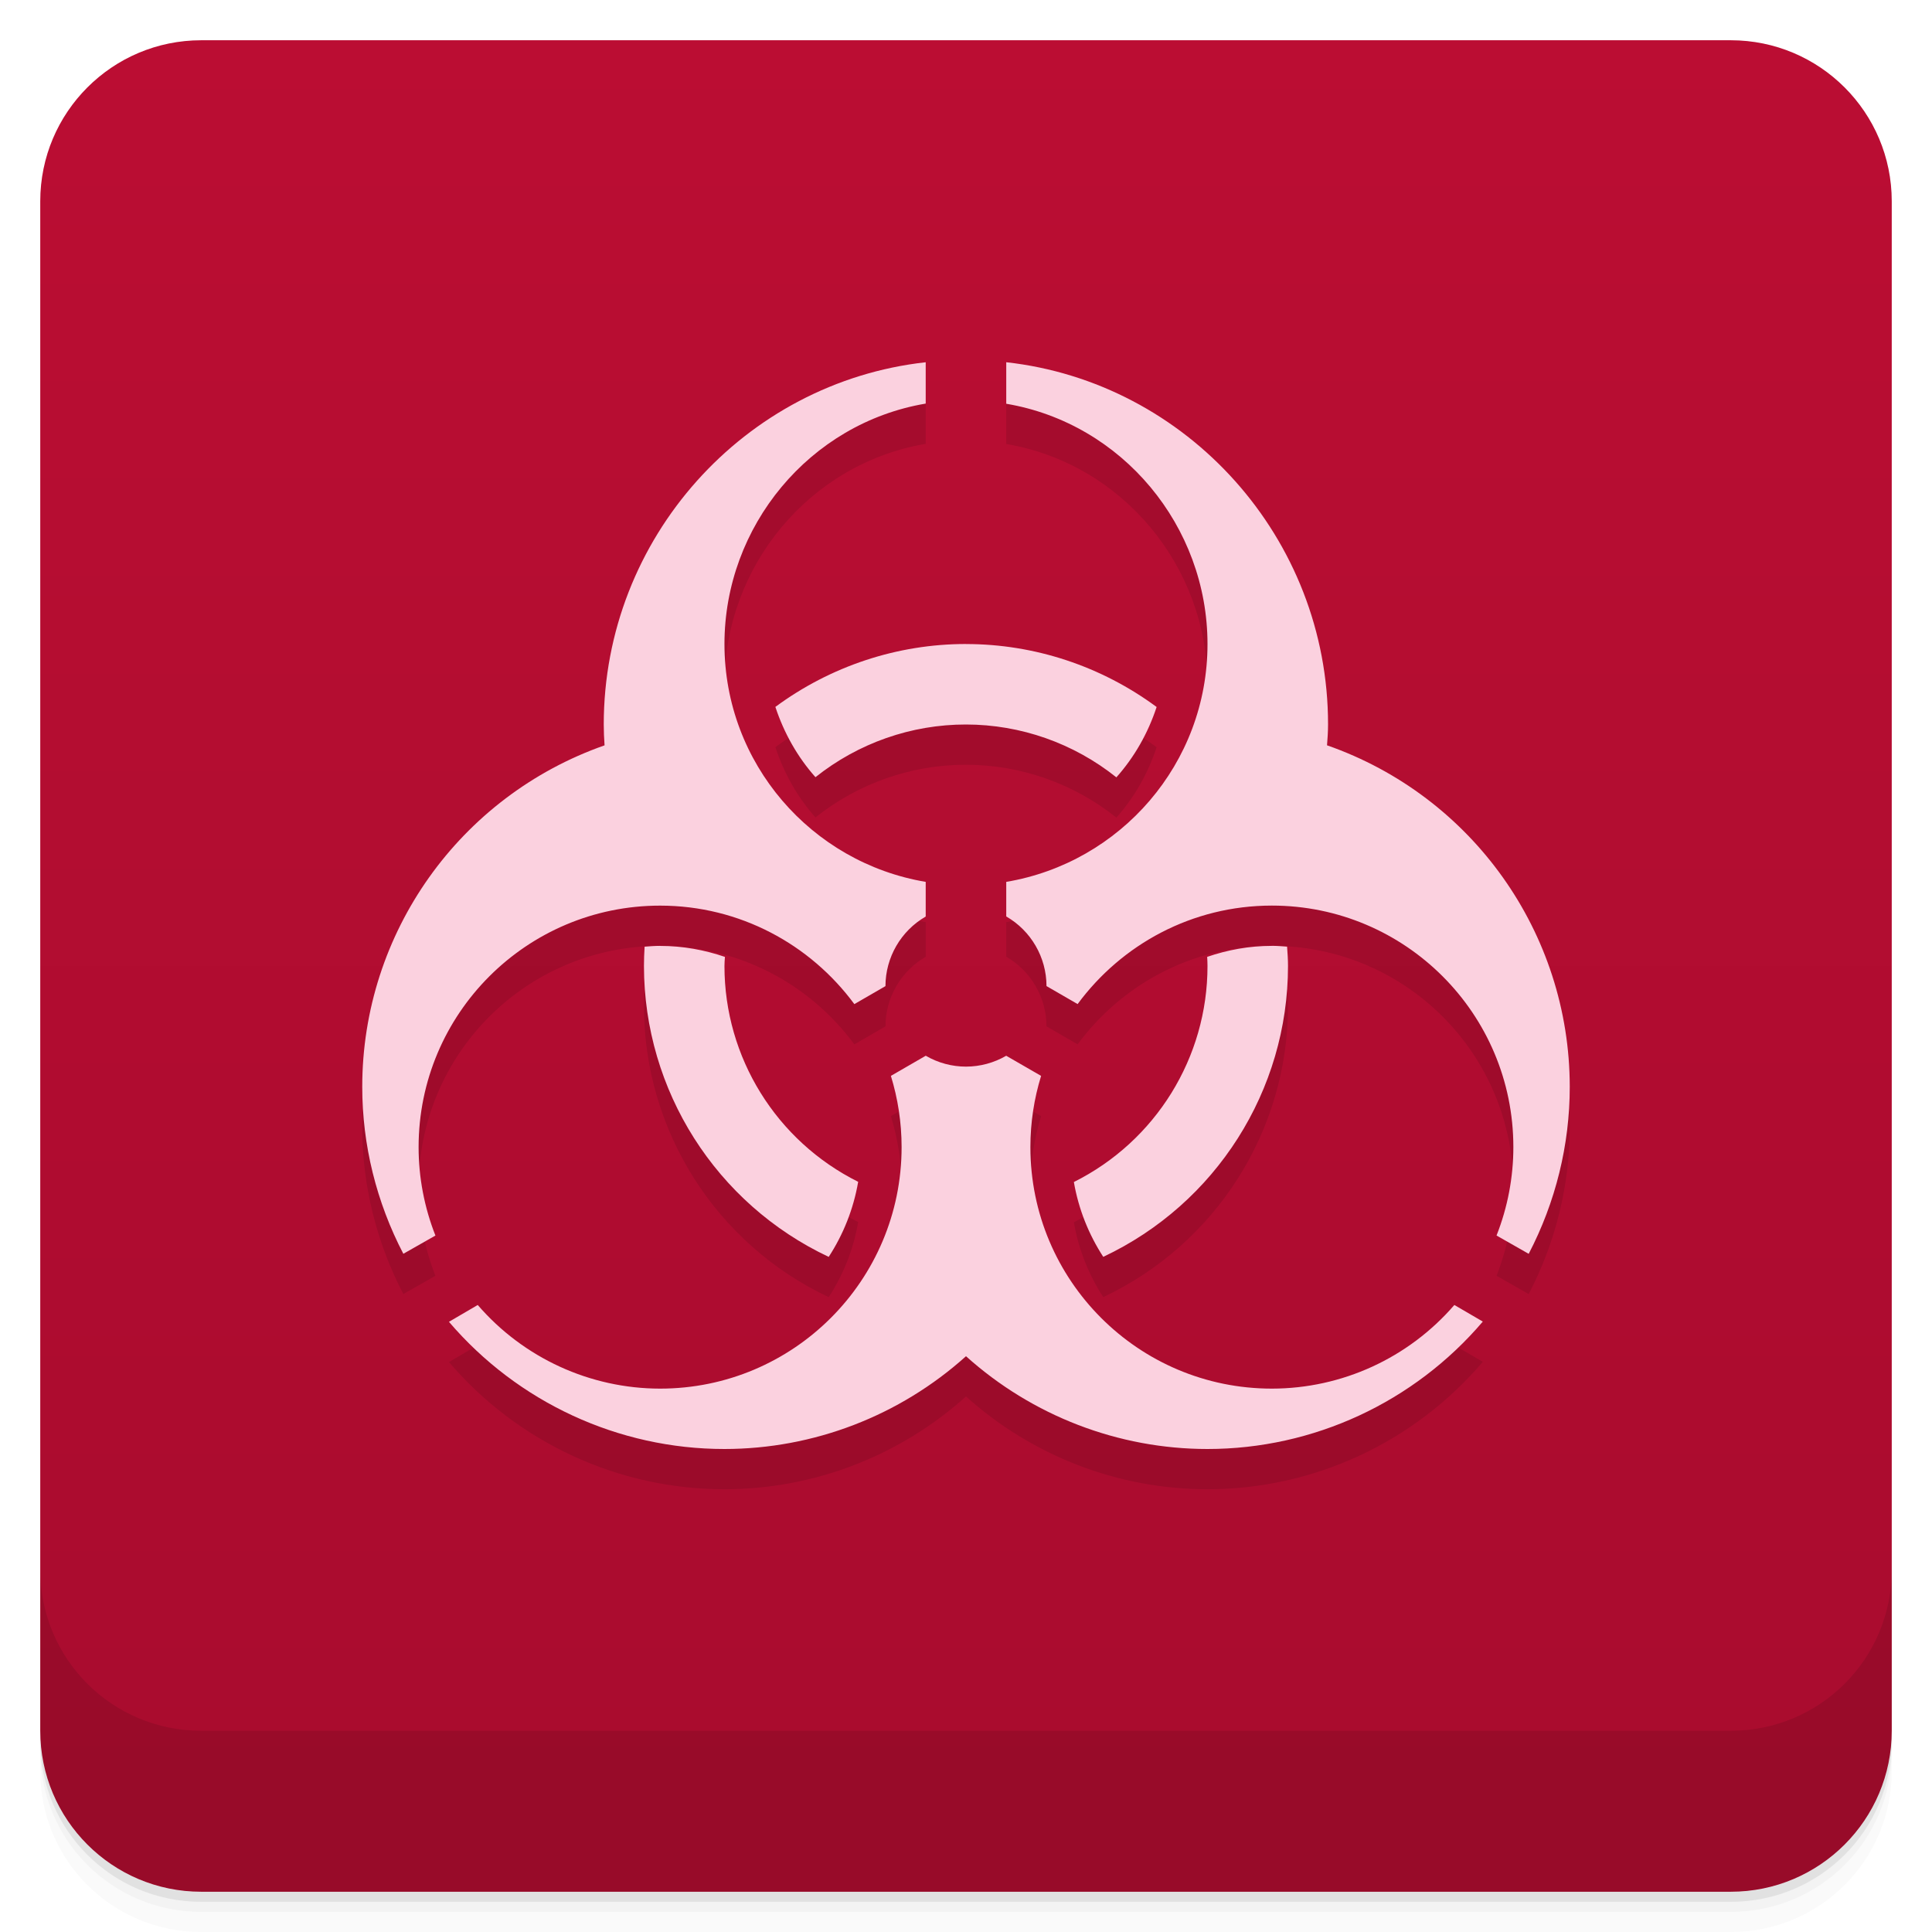
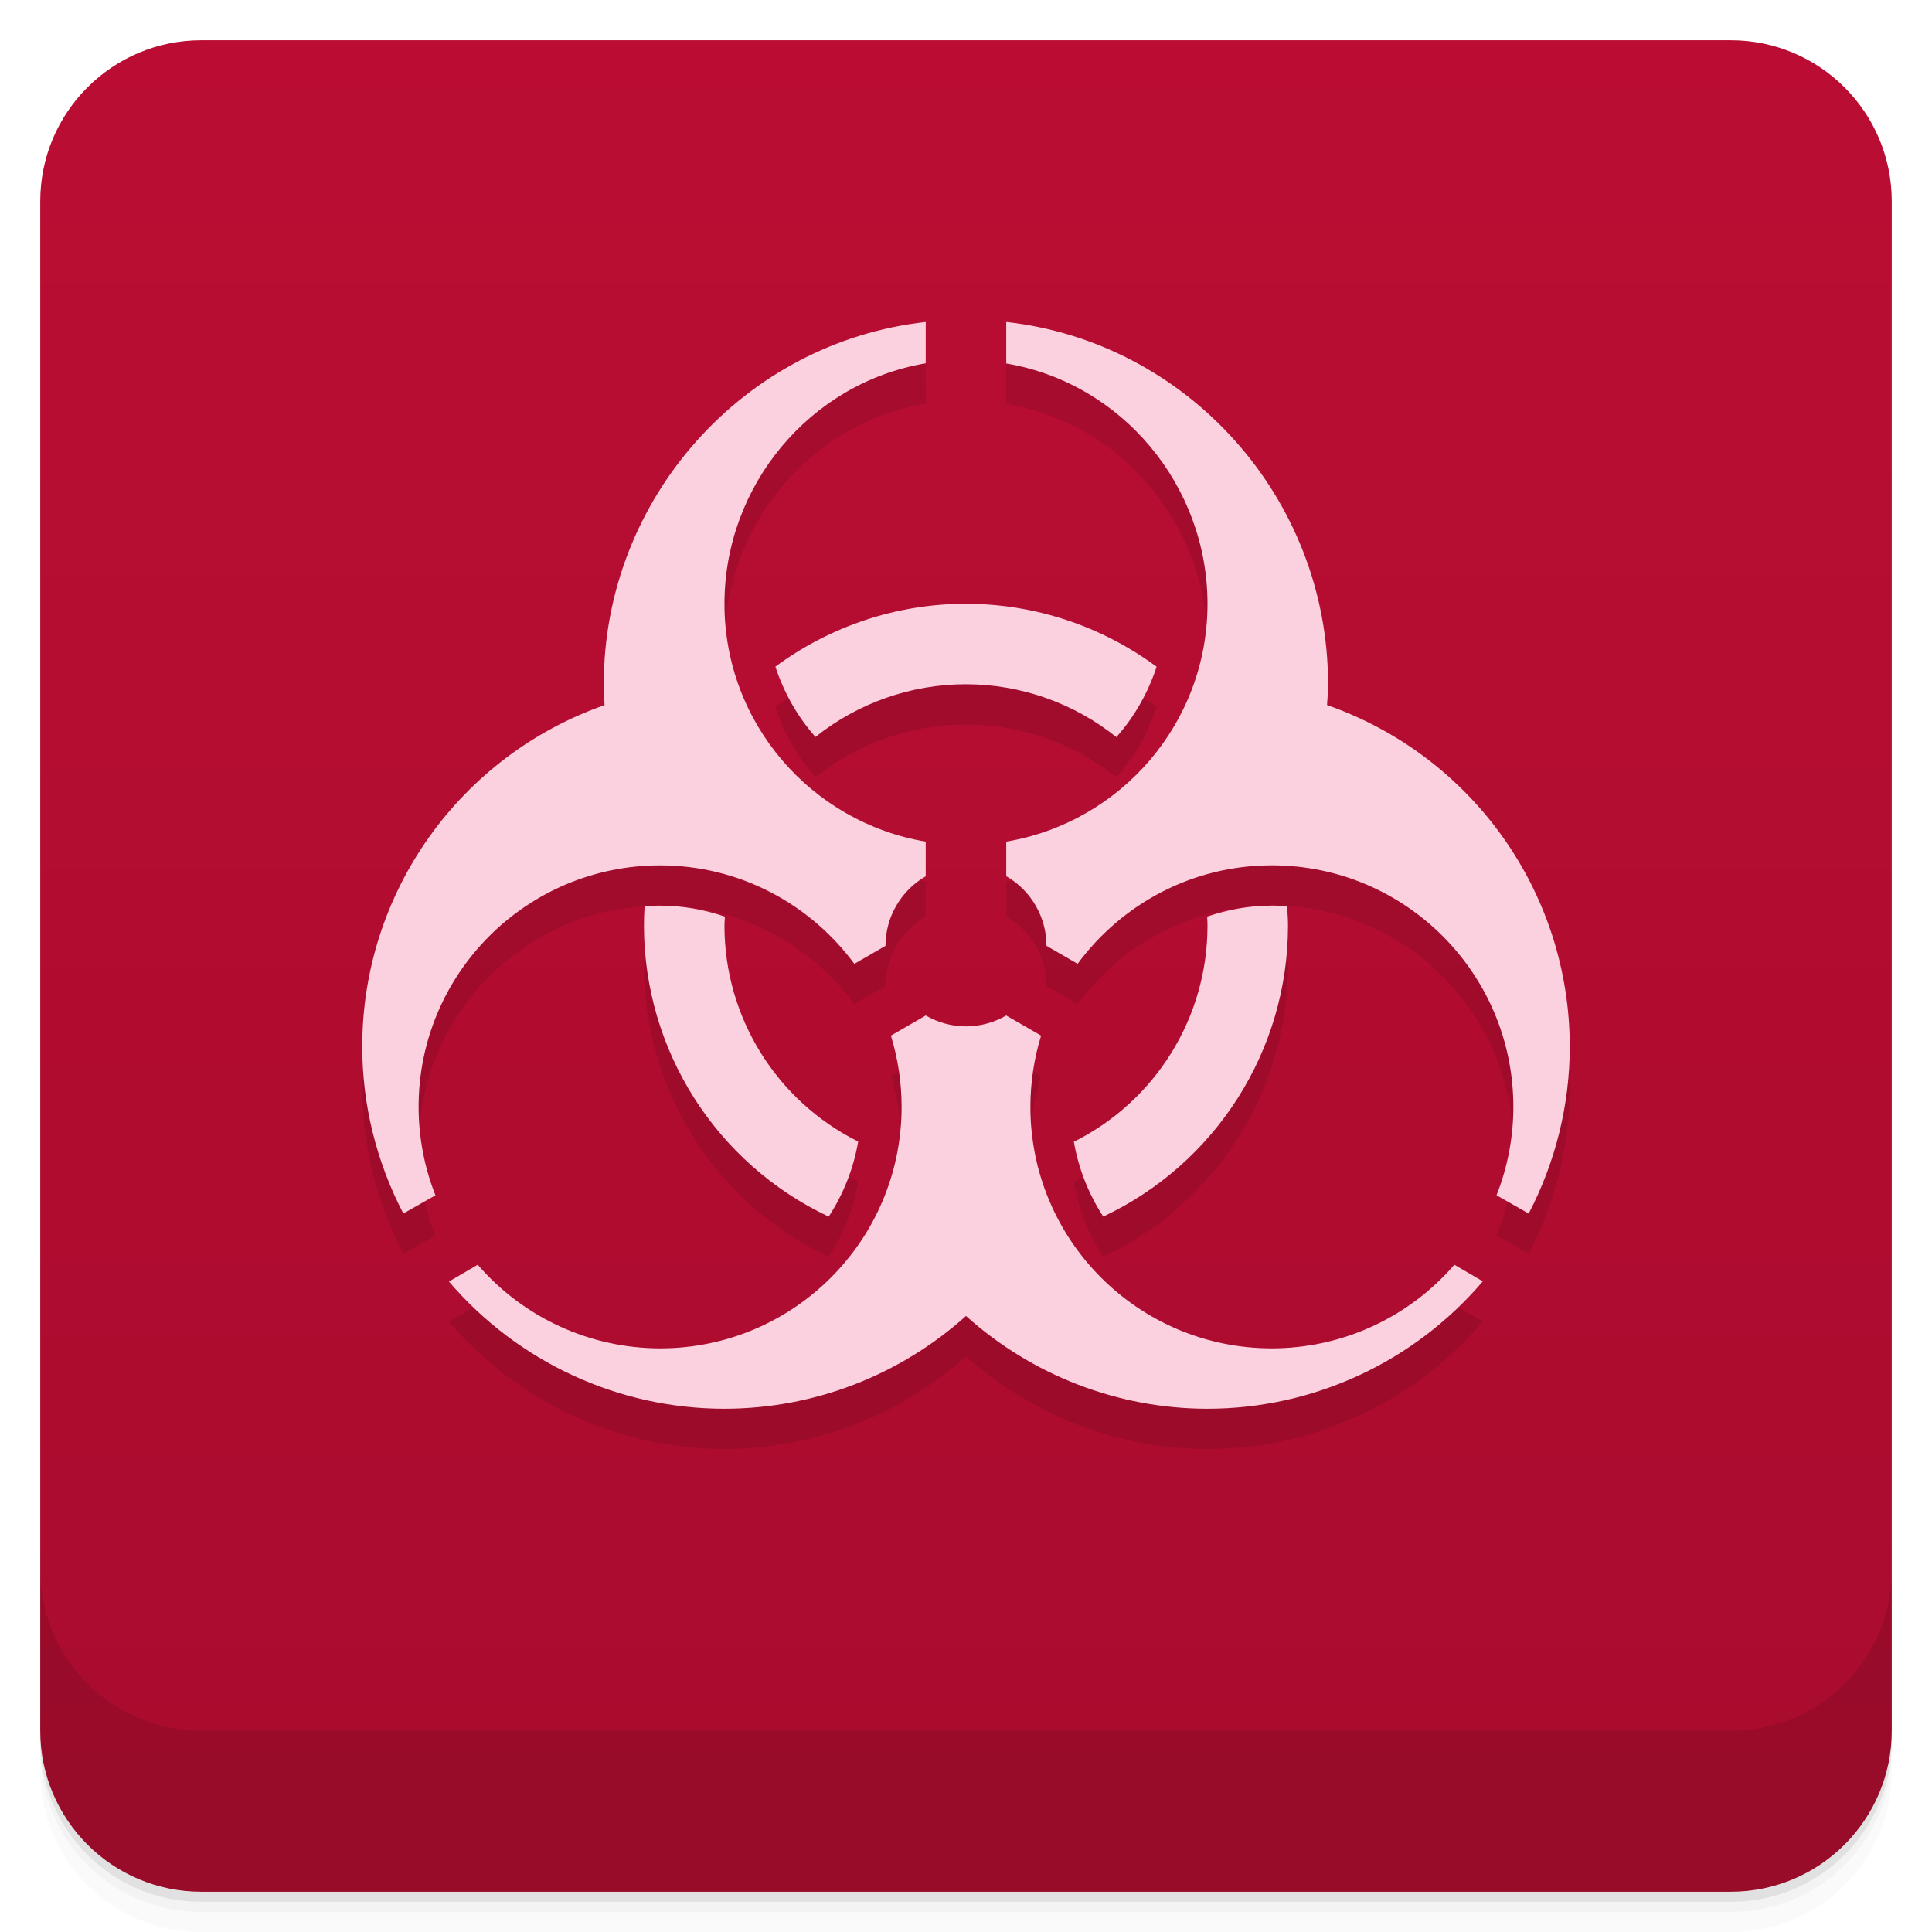
<svg xmlns="http://www.w3.org/2000/svg" width="48" height="48" version="1.1" viewBox="0 0 48 48">
  <defs>
    <linearGradient id="linearGradient4501" x1="-47" x2="-1" y1="2.8779e-15" y2="6.1232e-17" gradientUnits="userSpaceOnUse">
      <stop style="stop-color:#a80c2e" offset="0" />
      <stop style="stop-color:#bb0d33" offset="1" />
    </linearGradient>
  </defs>
  <g transform="translate(0 3.949e-5)">
    <path d="m1 43v0.25c0 2.216 1.784 4 4 4h38c2.216 0 4-1.784 4-4v-0.25c0 2.216-1.784 4-4 4h-38c-2.216 0-4-1.784-4-4zm0 0.5v0.5c0 2.216 1.784 4 4 4h38c2.216 0 4-1.784 4-4v-0.5c0 2.216-1.784 4-4 4h-38c-2.216 0-4-1.784-4-4z" style="opacity:.02" />
    <path d="m1 43.25v0.25c0 2.216 1.784 4 4 4h38c2.216 0 4-1.784 4-4v-0.25c0 2.216-1.784 4-4 4h-38c-2.216 0-4-1.784-4-4z" style="opacity:.05" />
    <path d="m1 43v0.25c0 2.216 1.784 4 4 4h38c2.216 0 4-1.784 4-4v-0.25c0 2.216-1.784 4-4 4h-38c-2.216 0-4-1.784-4-4z" style="opacity:.1" />
  </g>
  <rect transform="rotate(-90)" x="-47" y="1" width="46" height="46" rx="4" style="fill:url(#linearGradient4501)" />
  <g transform="translate(0 3.949e-5)">
    <g transform="translate(0 -1004.4)">
      <path d="m1 1043.4v4c0 2.216 1.784 4 4 4h38c2.216 0 4-1.784 4-4v-4c0 2.216-1.784 4-4 4h-38c-2.216 0-4-1.784-4-4z" style="opacity:.1" />
    </g>
  </g>
-   <path d="m23 10c-4.499 0.498-8 4.368-8 9 0 0.173 8e-3 0.345 0.02 0.518-3.603 1.264-6.02 4.664-6.02 8.482-9.999e-4 1.445 0.353 2.869 1.021 4.15l0.797-0.453c-0.276-0.7-0.418-1.445-0.418-2.197 0-3.314 2.686-6 6-6 1.982 0 3.734 0.966 4.826 2.447l0.773-0.447c1e-3 -0.713 0.382-1.372 1-1.729v-0.861c-2.837-0.477-5-2.938-5-5.91 0-2.927 2.114-5.485 5-5.973v-1.027zm2 0v1.031c2.885 0.488 4.999 3.043 5 5.969 1e-3 2.972-2.163 5.433-5 5.91v0.859c0.618 0.357 0.999 1.017 1 1.73l0.773 0.447c1.093-1.482 2.844-2.447 4.826-2.447 3.314 0 6 2.686 6 6 0 0.752-0.142 1.498-0.418 2.197l0.799 0.455c0.668-1.282 1.021-2.706 1.02-4.152-3e-3 -3.82-2.42-7.22-6.03-8.482 0.013-0.172 0.025-0.345 0.025-0.518 3e-3 -4.632-3.501-8.502-8-9zm-1 7c-1.705 0-3.364 0.55-4.736 1.563 0.215 0.652 0.551 1.246 0.996 1.746 1.063-0.847 2.381-1.31 3.74-1.309 1.358 1e-3 2.675 0.465 3.736 1.313 0.446-0.501 0.785-1.095 1-1.748-1.372-1.013-3.03-1.564-4.736-1.564zm-7.6 7.5c-0.13 0-0.257 0.01-0.385 0.02-0.01 0.16-0.016 0.32-0.016 0.48 3e-3 3.094 1.791 5.908 4.59 7.227 0.361-0.555 0.615-1.185 0.732-1.865-2.033-1.014-3.322-3.089-3.322-5.361 0-0.076 6e-3 -0.151 0.012-0.227-0.505-0.173-1.045-0.273-1.611-0.273zm15.199 0c-0.565 0-1.103 0.101-1.607 0.273 4e-3 0.075 8e-3 0.151 8e-3 0.227 1e-3 2.274-1.286 4.352-3.32 5.367 0.117 0.678 0.371 1.306 0.73 1.859 2.799-1.319 4.589-4.133 4.59-7.227 0-0.16-0.011-0.321-0.023-0.48-0.125-9e-3 -0.25-0.02-0.377-0.02zm-8.6 2.73-0.865 0.5c0.172 0.559 0.266 1.154 0.266 1.77 0 3.314-2.686 6-6 6-1.74-1e-3 -3.394-0.761-4.531-2.078l-0.715 0.418c1.709 2 4.211 3.162 6.846 3.16 2.215-1e-3 4.352-0.824 6-2.305 1.648 1.481 3.785 2.305 6 2.305 2.633 0 5.133-1.161 6.84-3.166l-0.707-0.412c-1.138 1.318-2.792 2.077-4.533 2.078-3.314 1e-3 -6-2.686-6-6 0-0.616 0.093-1.21 0.266-1.77l-0.867-0.5c-0.303 0.176-0.647 0.269-0.998 0.27-0.351 0-0.696-0.093-1-0.27z" style="opacity:.1" />
-   <path d="m23 9c-4.499 0.498-8 4.368-8 9 0 0.173 8e-3 0.345 0.02 0.518-3.603 1.264-6.02 4.664-6.02 8.482-1e-3 1.445 0.353 2.869 1.021 4.15l0.797-0.453c-0.276-0.7-0.418-1.445-0.418-2.197 0-3.314 2.686-6 6-6 1.982 0 3.734 0.966 4.826 2.447l0.773-0.447c1e-3 -0.713 0.382-1.372 1-1.729v-0.861c-2.837-0.477-5-2.938-5-5.91 0-2.927 2.114-5.485 5-5.973v-1.027zm2 0v1.031c2.885 0.488 4.999 3.043 5 5.969 1e-3 2.972-2.163 5.433-5 5.91v0.859c0.618 0.357 0.999 1.017 1 1.73l0.773 0.447c1.093-1.482 2.844-2.447 4.826-2.447 3.314 0 6 2.686 6 6 0 0.752-0.142 1.498-0.418 2.197l0.799 0.455c0.668-1.282 1.021-2.706 1.02-4.152-3e-3 -3.82-2.42-7.22-6.03-8.482 0.013-0.172 0.025-0.345 0.025-0.518 3e-3 -4.632-3.501-8.502-8-9zm-1 7c-1.705 0-3.364 0.55-4.736 1.563 0.215 0.652 0.551 1.246 0.996 1.746 1.063-0.847 2.381-1.31 3.74-1.309 1.358 1e-3 2.675 0.465 3.736 1.313 0.446-0.501 0.785-1.095 1-1.748-1.372-1.013-3.03-1.564-4.736-1.564zm-7.6 7.5c-0.13 0-0.257 0.01-0.385 0.02-0.01 0.16-0.016 0.32-0.016 0.48 3e-3 3.094 1.791 5.908 4.59 7.227 0.361-0.555 0.615-1.185 0.732-1.865-2.033-1.014-3.322-3.089-3.322-5.361 0-0.076 6e-3 -0.151 0.012-0.227-0.505-0.173-1.045-0.273-1.611-0.273zm15.199 0c-0.565 0-1.103 0.101-1.607 0.273 4e-3 0.075 8e-3 0.151 8e-3 0.227 1e-3 2.274-1.286 4.352-3.32 5.367 0.117 0.678 0.371 1.306 0.73 1.859 2.799-1.319 4.589-4.133 4.59-7.227 0-0.16-0.011-0.321-0.023-0.48-0.125-9e-3 -0.25-0.02-0.377-0.02zm-8.6 2.73-0.865 0.5c0.172 0.559 0.266 1.154 0.266 1.77 0 3.314-2.686 6-6 6-1.74-1e-3 -3.394-0.761-4.531-2.078l-0.715 0.418c1.709 2 4.211 3.162 6.846 3.16 2.215-1e-3 4.352-0.824 6-2.305 1.648 1.481 3.785 2.305 6 2.305 2.633 0 5.133-1.161 6.84-3.166l-0.707-0.412c-1.138 1.318-2.792 2.077-4.533 2.078-3.314 1e-3 -6-2.686-6-6 0-0.616 0.093-1.21 0.266-1.77l-0.867-0.5c-0.303 0.176-0.647 0.269-0.998 0.27-0.351 0-0.696-0.093-1-0.27z" style="fill:#fbd1df" />
+   <path d="m23 9c-4.499 0.498-8 4.368-8 9 0 0.173 8e-3 0.345 0.02 0.518-3.603 1.264-6.02 4.664-6.02 8.482-9.999e-4 1.445 0.353 2.869 1.021 4.15l0.797-0.453c-0.276-0.7-0.418-1.445-0.418-2.197 0-3.314 2.686-6 6-6 1.982 0 3.734 0.966 4.826 2.447l0.773-0.447c1e-3 -0.713 0.382-1.372 1-1.729v-0.861c-2.837-0.477-5-2.938-5-5.91 0-2.927 2.114-5.485 5-5.973v-1.027zm2 0v1.031c2.885 0.488 4.999 3.043 5 5.969 1e-3 2.972-2.163 5.433-5 5.91v0.859c0.618 0.357 0.999 1.017 1 1.73l0.773 0.447c1.093-1.482 2.844-2.447 4.826-2.447 3.314 0 6 2.686 6 6 0 0.752-0.142 1.498-0.418 2.197l0.799 0.455c0.668-1.282 1.021-2.706 1.02-4.152-3e-3 -3.82-2.42-7.22-6.03-8.482 0.013-0.172 0.025-0.345 0.025-0.518 3e-3 -4.632-3.501-8.502-8-9zm-1 7c-1.705 0-3.364 0.55-4.736 1.563 0.215 0.652 0.551 1.246 0.996 1.746 1.063-0.847 2.381-1.31 3.74-1.309 1.358 1e-3 2.675 0.465 3.736 1.313 0.446-0.501 0.785-1.095 1-1.748-1.372-1.013-3.03-1.564-4.736-1.564zm-7.6 7.5c-0.13 0-0.257 0.01-0.385 0.02-0.01 0.16-0.016 0.32-0.016 0.48 3e-3 3.094 1.791 5.908 4.59 7.227 0.361-0.555 0.615-1.185 0.732-1.865-2.033-1.014-3.322-3.089-3.322-5.361 0-0.076 6e-3 -0.151 0.012-0.227-0.505-0.173-1.045-0.273-1.611-0.273zm15.199 0c-0.565 0-1.103 0.101-1.607 0.273 4e-3 0.075 8e-3 0.151 8e-3 0.227 1e-3 2.274-1.286 4.352-3.32 5.367 0.117 0.678 0.371 1.306 0.73 1.859 2.799-1.319 4.589-4.133 4.59-7.227 0-0.16-0.011-0.321-0.023-0.48-0.125-9e-3 -0.25-0.02-0.377-0.02zm-8.6 2.73-0.865 0.5c0.172 0.559 0.266 1.154 0.266 1.77 0 3.314-2.686 6-6 6-1.74-1e-3 -3.394-0.761-4.531-2.078l-0.715 0.418c1.709 2 4.211 3.162 6.846 3.16 2.215-1e-3 4.352-0.824 6-2.305 1.648 1.481 3.785 2.305 6 2.305 2.633 0 5.133-1.161 6.84-3.166l-0.707-0.412c-1.138 1.318-2.792 2.077-4.533 2.078-3.314 1e-3 -6-2.686-6-6 0-0.616 0.093-1.21 0.266-1.77l-0.867-0.5c-0.303 0.176-0.647 0.269-0.998 0.27-0.351 0-0.696-0.093-1-0.27z" style="opacity:.1" />
+   <path d="m23 8c-4.499 0.498-8 4.368-8 9 0 0.173 8e-3 0.345 0.02 0.518-3.603 1.264-6.02 4.664-6.02 8.482-1e-3 1.445 0.353 2.869 1.021 4.15l0.797-0.453c-0.276-0.7-0.418-1.445-0.418-2.197 0-3.314 2.686-6 6-6 1.982 0 3.734 0.966 4.826 2.447l0.773-0.447c1e-3 -0.713 0.382-1.372 1-1.729v-0.861c-2.837-0.477-5-2.938-5-5.91 0-2.927 2.114-5.485 5-5.973v-1.027zm2 0v1.031c2.885 0.488 4.999 3.043 5 5.969 1e-3 2.972-2.163 5.433-5 5.91v0.859c0.618 0.357 0.999 1.017 1 1.73l0.773 0.447c1.093-1.482 2.844-2.447 4.826-2.447 3.314 0 6 2.686 6 6 0 0.752-0.142 1.498-0.418 2.197l0.799 0.455c0.668-1.282 1.021-2.706 1.02-4.152-3e-3 -3.82-2.42-7.22-6.03-8.482 0.013-0.172 0.025-0.345 0.025-0.518 3e-3 -4.632-3.501-8.502-8-9zm-1 7c-1.705 0-3.364 0.55-4.736 1.563 0.215 0.652 0.551 1.246 0.996 1.746 1.063-0.847 2.381-1.31 3.74-1.309 1.358 1e-3 2.675 0.465 3.736 1.313 0.446-0.501 0.785-1.095 1-1.748-1.372-1.013-3.03-1.564-4.736-1.564zm-7.6 7.5c-0.13 0-0.257 0.01-0.385 0.02-0.01 0.16-0.016 0.32-0.016 0.48 3e-3 3.094 1.791 5.908 4.59 7.227 0.361-0.555 0.615-1.185 0.732-1.865-2.033-1.014-3.322-3.089-3.322-5.361 0-0.076 6e-3 -0.151 0.012-0.227-0.505-0.173-1.045-0.273-1.611-0.273zm15.199 0c-0.565 0-1.103 0.101-1.607 0.273 4e-3 0.075 8e-3 0.151 8e-3 0.227 1e-3 2.274-1.286 4.352-3.32 5.367 0.117 0.678 0.371 1.306 0.73 1.859 2.799-1.319 4.589-4.133 4.59-7.227 0-0.16-0.011-0.321-0.023-0.48-0.125-9e-3 -0.25-0.02-0.377-0.02zm-8.6 2.73-0.865 0.5c0.172 0.559 0.266 1.154 0.266 1.77 0 3.314-2.686 6-6 6-1.74-1e-3 -3.394-0.761-4.531-2.078l-0.715 0.418c1.709 2 4.211 3.162 6.846 3.16 2.215-1e-3 4.352-0.824 6-2.305 1.648 1.481 3.785 2.305 6 2.305 2.633 0 5.133-1.161 6.84-3.166l-0.707-0.412c-1.138 1.318-2.792 2.077-4.533 2.078-3.314 1e-3 -6-2.686-6-6 0-0.616 0.093-1.21 0.266-1.77l-0.867-0.5c-0.303 0.176-0.647 0.269-0.998 0.27-0.351 0-0.696-0.093-1-0.27z" style="fill:#fbd1df" />
</svg>
